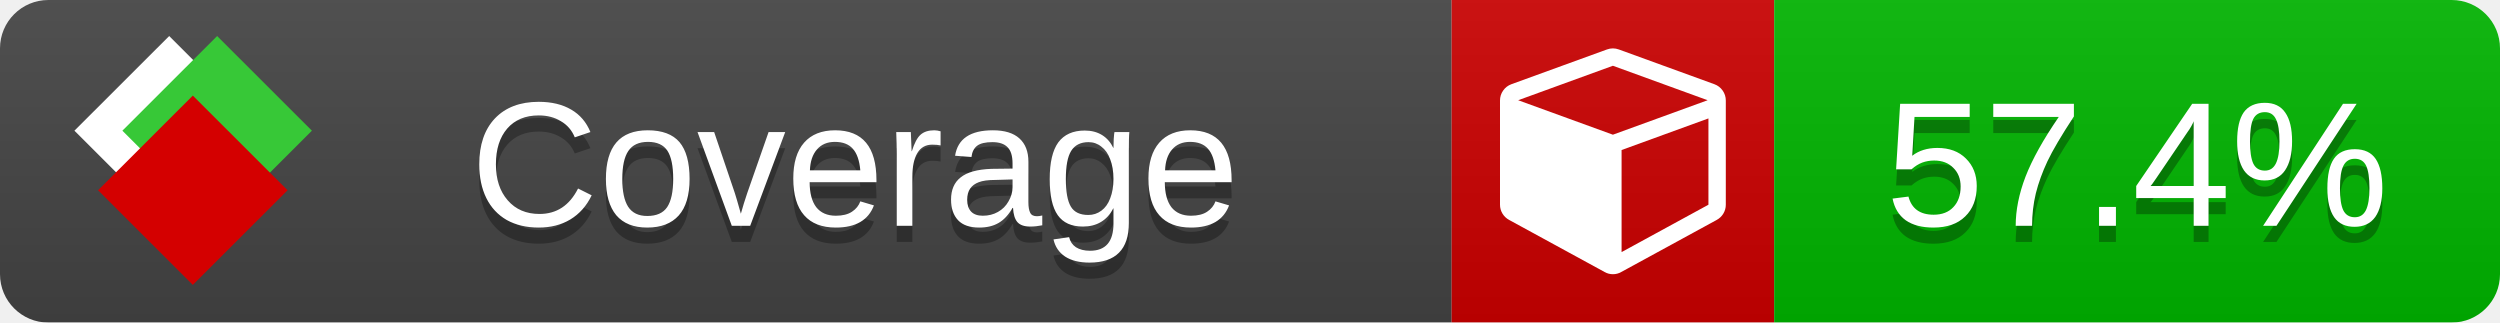
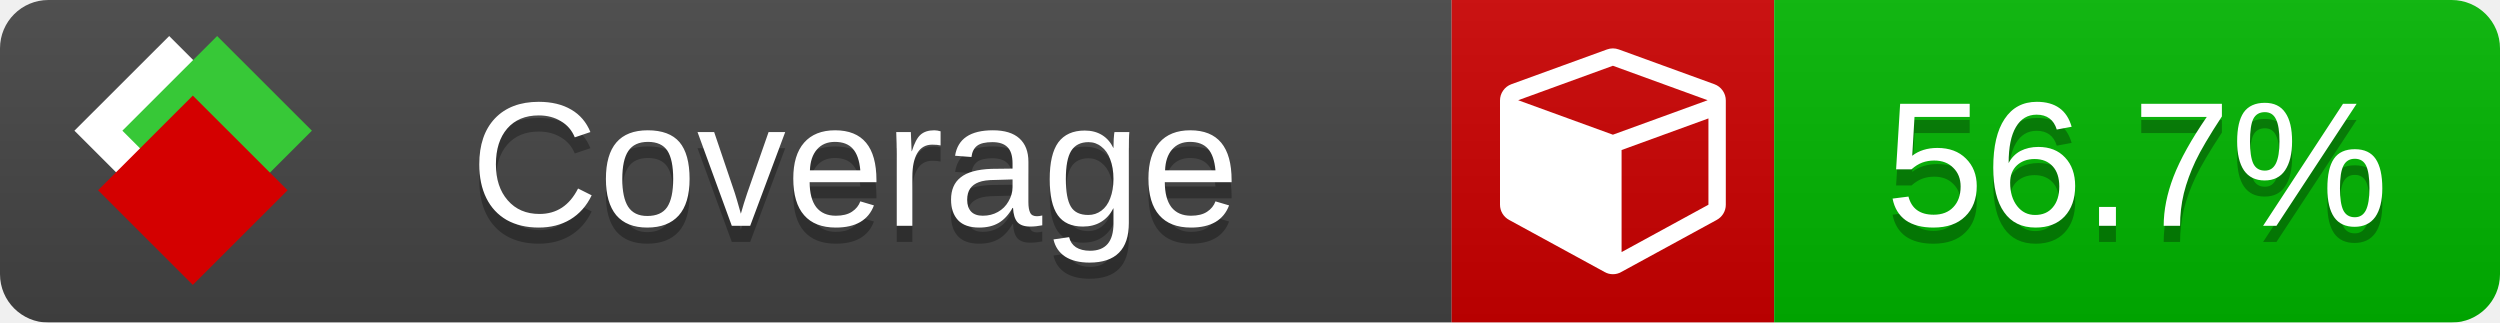
<svg xmlns="http://www.w3.org/2000/svg" xmlns:xlink="http://www.w3.org/1999/xlink" width="155" height="20">
  <style type="text/css">
          
            @keyframes fade1 {
                0% { visibility: visible; opacity: 1; }
               23% { visibility: visible; opacity: 1; }
               25% { visibility: hidden; opacity: 0; }
               48% { visibility: hidden; opacity: 0; }
               50% { visibility: hidden; opacity: 0; }
               73% { visibility: hidden; opacity: 0; }
               75% { visibility: hidden; opacity: 0; }
               98% { visibility: hidden; opacity: 0; }
              100% { visibility: visible; opacity: 1; }
            }
            @keyframes fade2 {
                0% { visibility: hidden; opacity: 0; }
               23% { visibility: hidden; opacity: 0; }
               25% { visibility: visible; opacity: 1; }
               48% { visibility: visible; opacity: 1; }
               50% { visibility: hidden; opacity: 0; }
               73% { visibility: hidden; opacity: 0; }
               75% { visibility: hidden; opacity: 0; }
               98% { visibility: hidden; opacity: 0; }
              100% { visibility: hidden; opacity: 0; }
            }
            @keyframes fade3 {
                0% { visibility: hidden; opacity: 0; }
               23% { visibility: hidden; opacity: 0; }
               25% { visibility: hidden; opacity: 0; }
               48% { visibility: hidden; opacity: 0; }
               50% { visibility: visible; opacity: 1; }
               73% { visibility: visible; opacity: 1; }
               75% { visibility: hidden; opacity: 0; }
               98% { visibility: hidden; opacity: 0; }
              100% { visibility: hidden; opacity: 0; }
            }
            @keyframes fade4 {
                0% { visibility: hidden; opacity: 0; }
               23% { visibility: hidden; opacity: 0; }
               25% { visibility: hidden; opacity: 0; }
               48% { visibility: hidden; opacity: 0; }
               50% { visibility: hidden; opacity: 0; }
               73% { visibility: hidden; opacity: 0; }
               75% { visibility: visible; opacity: 1; }
               98% { visibility: visible; opacity: 1; }
              100% { visibility: hidden; opacity: 0; }
            }
            .linecoverage {
                animation-duration: 15s;
                animation-name: fade1;
                animation-iteration-count: infinite;
            }
            .branchcoverage {
                animation-duration: 15s;
                animation-name: fade2;
                animation-iteration-count: infinite;
            }
            .methodcoverage {
                animation-duration: 15s;
                animation-name: fade3;
                animation-iteration-count: infinite;
            }
            .fullmethodcoverage {
                animation-duration: 15s;
                animation-name: fade4;
                animation-iteration-count: infinite;
            }
          
    </style>
  <defs>
    <linearGradient id="gradient" x2="0" y2="100%">
      <stop offset="0" stop-color="#bbb" stop-opacity=".1" />
      <stop offset="1" stop-opacity=".1" />
    </linearGradient>
    <linearGradient id="c">
      <stop offset="0" stop-color="#d40000" />
      <stop offset="1" stop-color="#ff2a2a" />
    </linearGradient>
    <linearGradient id="a">
      <stop offset="0" stop-color="#e0e0de" />
      <stop offset="1" stop-color="#fff" />
    </linearGradient>
    <linearGradient id="b">
      <stop offset="0" stop-color="#37c837" />
      <stop offset="1" stop-color="#217821" />
    </linearGradient>
    <linearGradient xlink:href="#a" id="e" x1="106.44" x2="69.96" y1="-11.96" y2="-46.84" gradientTransform="matrix(-.8426 -.00045 -.00045 -.8426 -94.27 -75.82)" gradientUnits="userSpaceOnUse" />
    <linearGradient xlink:href="#b" id="f" x1="56.19" x2="77.97" y1="-23.45" y2="10.62" gradientTransform="matrix(.8426 .00045 .00045 .8426 94.27 75.82)" gradientUnits="userSpaceOnUse" />
    <linearGradient xlink:href="#c" id="g" x1="79.98" x2="132.9" y1="10.79" y2="10.79" gradientTransform="matrix(.8426 .00045 .00045 .8426 94.27 75.82)" gradientUnits="userSpaceOnUse" />
    <mask id="mask">
      <rect width="155" height="20" rx="3" fill="#fff" />
    </mask>
    <g id="icon" transform="matrix(.04486 0 0 .04481 -.48 -.63)">
      <rect width="52.92" height="52.92" x="-109.72" y="-27.13" fill="url(#e)" transform="rotate(-135)" />
      <rect width="52.92" height="52.92" x="70.19" y="-39.18" fill="url(#f)" transform="rotate(45)" />
      <rect width="52.92" height="52.92" x="80.05" y="-15.74" fill="url(#g)" transform="rotate(45)" />
    </g>
  </defs>
  <g mask="url(#mask)">
    <rect x="0" y="0" width="90" height="20" fill="#444" />
    <rect x="90" y="0" width="20" height="20" fill="#c00" />
    <rect x="110" y="0" width="45" height="20" fill="#00B600" />
    <rect x="0" y="0" width="155" height="20" fill="url(#gradient)" />
  </g>
  <g>
    <path class="" fill="#fff" d="m 100.538,15.629 5.385,-2.936 v -5.351 l -5.385,1.96 z M 100,8.351 105.873,6.214 100,4.077 94.127,6.214 Z m 7,-2.12 v 6.462 q 0,0.294 -0.151,0.547 -0.151,0.252 -0.412,0.395 l -5.923,3.231 q -0.236,0.135 -0.513,0.135 -0.278,0 -0.513,-0.135 l -5.923,-3.231 Q 93.303,13.492 93.151,13.239 93,12.987 93,12.692 v -6.462 q 0,-0.337 0.194,-0.614 0.194,-0.278 0.513,-0.395 l 5.923,-2.154 q 0.185,-0.067 0.37,-0.067 0.185,0 0.37,0.067 l 5.923,2.154 q 0.32,0.118 0.513,0.395 Q 107,5.894 107,6.231 Z" />
  </g>
  <g fill="#fff" text-anchor="middle" font-family="Verdana,Arial,Geneva,sans-serif" font-size="11">
    <a xlink:href="https://github.com/danielpalme/ReportGenerator" target="_top">
      <use xlink:href="#icon" transform="translate(3,1) scale(3.5)" />
    </a>
    <text x="53" y="15" fill="#010101" fill-opacity=".3">Coverage</text>
    <text x="53" y="14" fill="#fff">Coverage</text>
-     <text class="" x="132.5" y="15" fill="#010101" fill-opacity=".3">57.4%</text>
-     <text class="" x="132.5" y="14">57.4%</text>
+     <text class="" x="132.5" y="15" fill="#010101" fill-opacity=".3">56.7%</text>
+     <text class="" x="132.5" y="14">56.7%</text>
  </g>
  <g>
    <rect class="" x="90" y="0" width="65" height="20" fill-opacity="0" />
  </g>
</svg>
